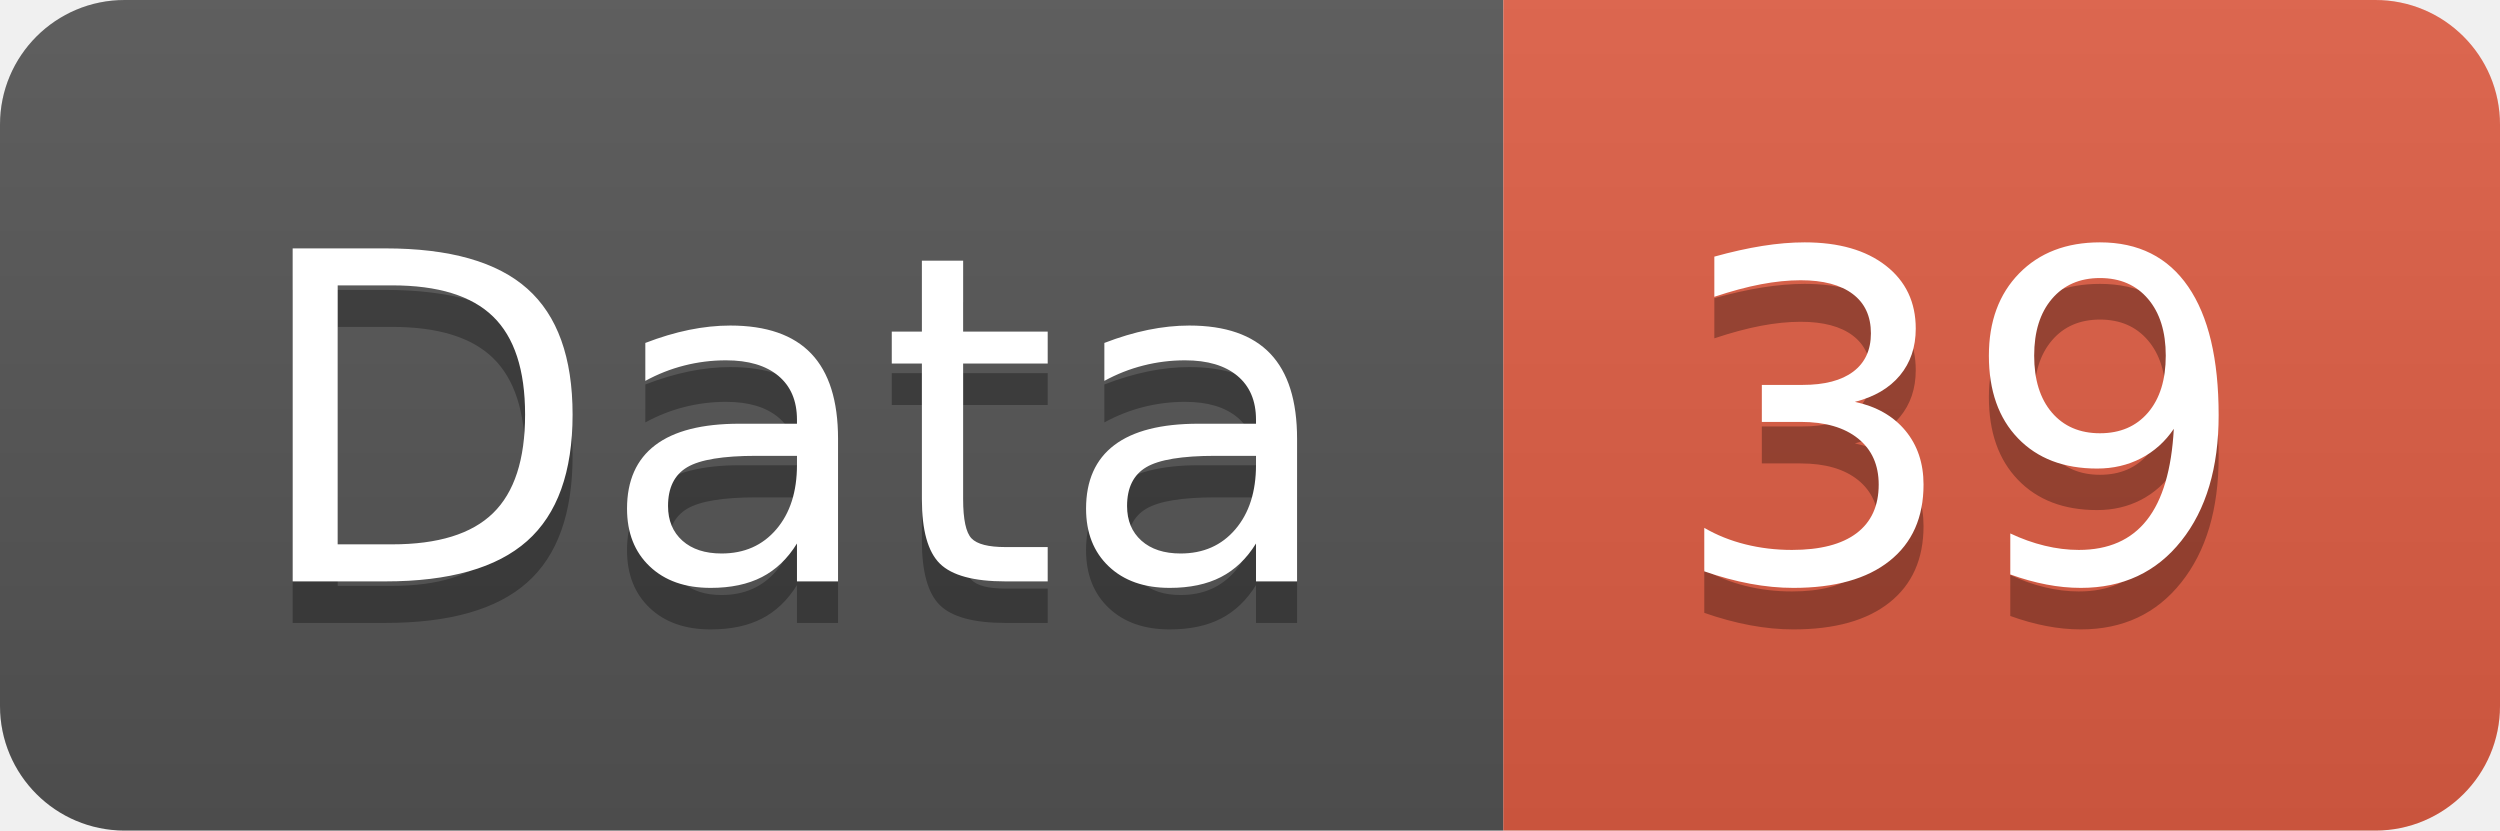
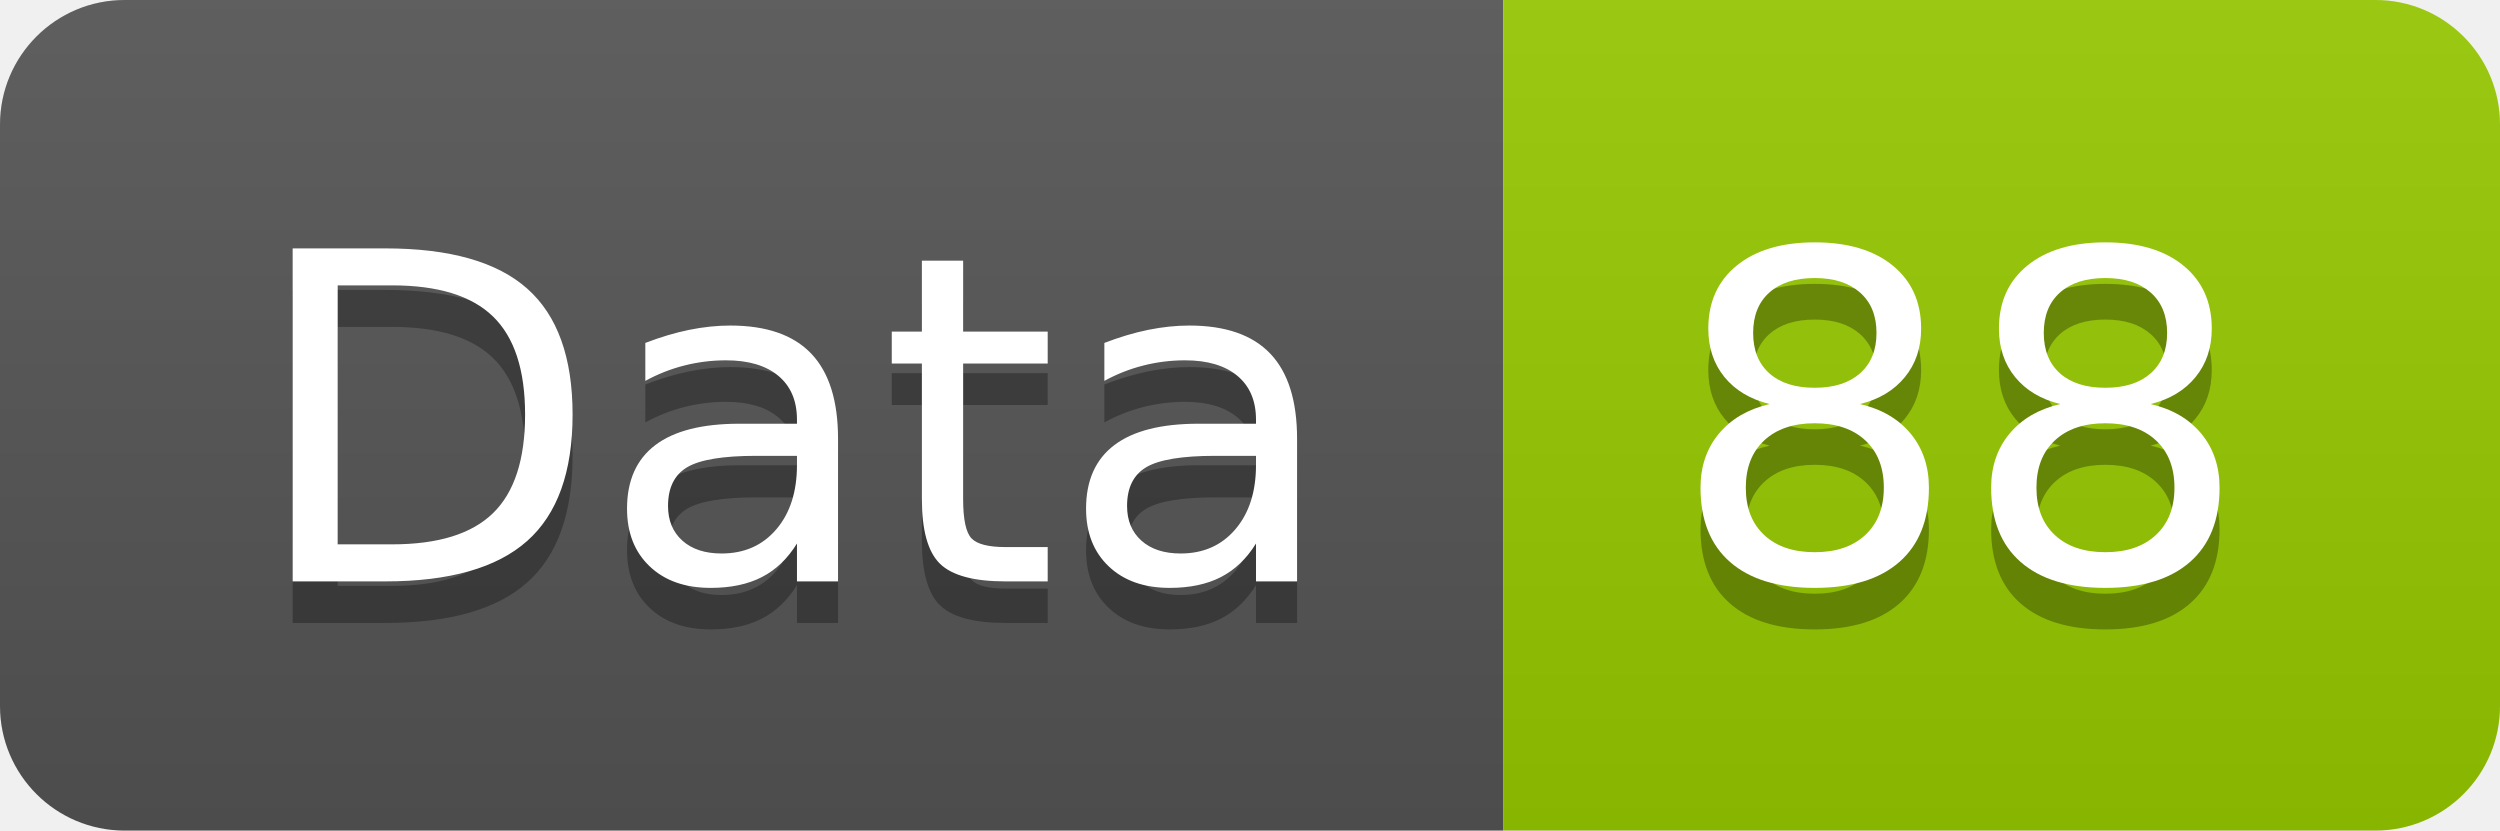
<svg xmlns="http://www.w3.org/2000/svg" width="60.2" height="20">
  <linearGradient id="smooth" x2="0" y2="100%">
    <stop offset="0" stop-color="#bbb" stop-opacity=".1" />
    <stop offset="1" stop-opacity=".1" />
  </linearGradient>
  <clipPath id="round">
    <rect width="60.2" height="20" rx="3" fill="#fff" />
  </clipPath>
  <g clip-path="url(#round)">
    <rect width="36.2" height="20" fill="#555" />
-     <rect x="36.2" width="24.0" height="20" fill="#e05d44" />
+     <rect x="36.2" width="24.0" height="20" fill="#97CA00" />
    <rect width="60.2" height="20" fill="url(#smooth)" />
  </g>
  <g fill="#fff" text-anchor="middle" font-family="DejaVu Sans,Verdana,Geneva,sans-serif" font-size="110">
    <text x="191.0" y="150" fill="#010101" fill-opacity=".3" transform="scale(0.1)" textLength="262.0" lengthAdjust="spacing">Data</text>
    <text x="191.0" y="140" transform="scale(0.1)" textLength="262.0" lengthAdjust="spacing">Data</text>
-     <text x="472.0" y="150" fill="#010101" fill-opacity=".3" transform="scale(0.1)" textLength="140.0" lengthAdjust="spacing">39</text>
-     <text x="472.0" y="140" transform="scale(0.1)" textLength="140.0" lengthAdjust="spacing">39</text>
+     <text x="472.0" y="150" fill="#010101" fill-opacity=".3" transform="scale(0.1)" textLength="140.0" lengthAdjust="spacing">88</text>
+     <text x="472.0" y="140" transform="scale(0.1)" textLength="140.0" lengthAdjust="spacing">88</text>
  </g>
</svg>
